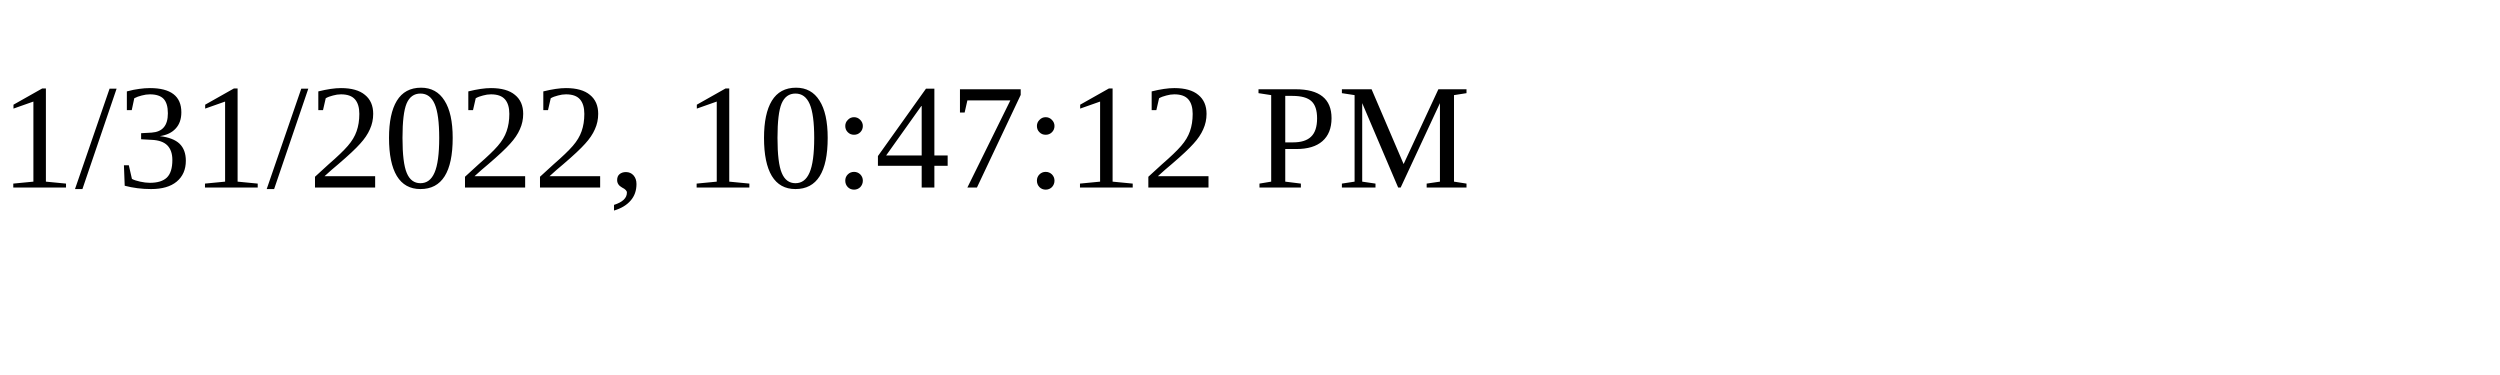
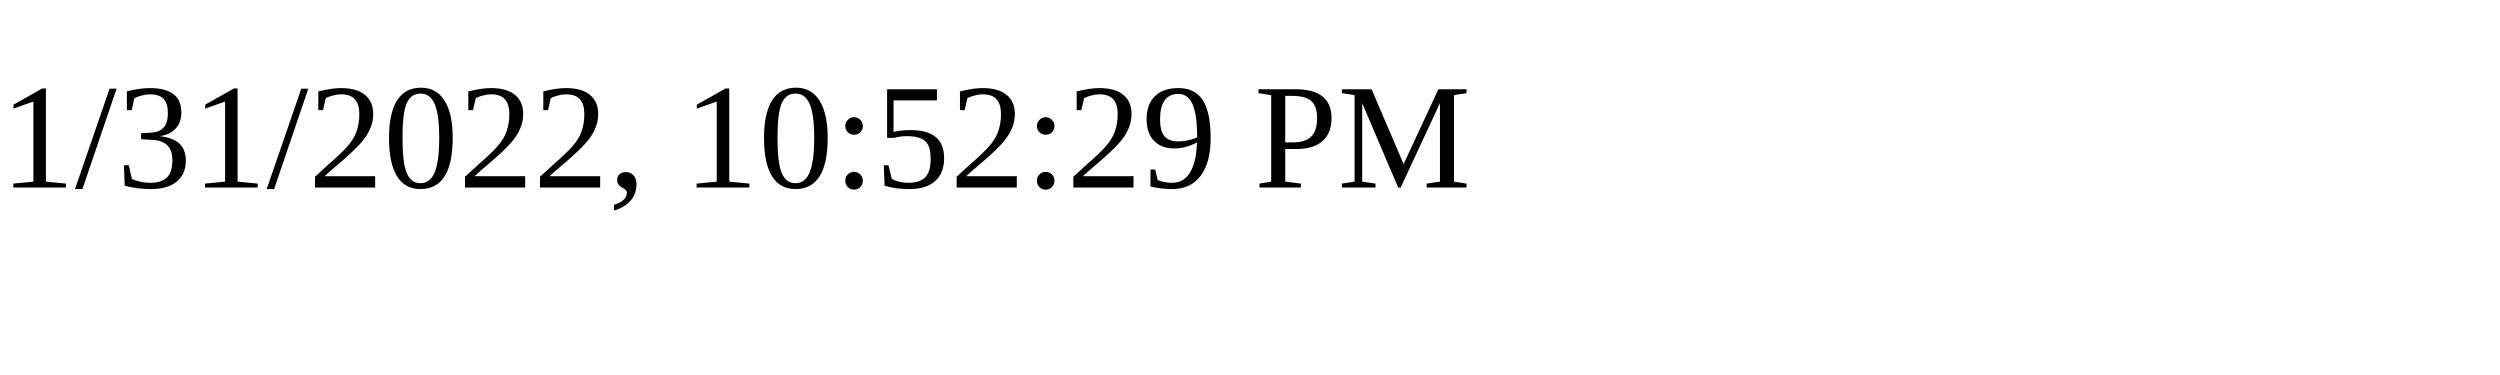
<svg xmlns="http://www.w3.org/2000/svg" height="30" width="200">
-   <text x="0" y="15">1/31/2022, 10:47:12 PM</text>
+   <text x="0" y="15">1/31/2022, 10:52:29 PM</text>
</svg>
